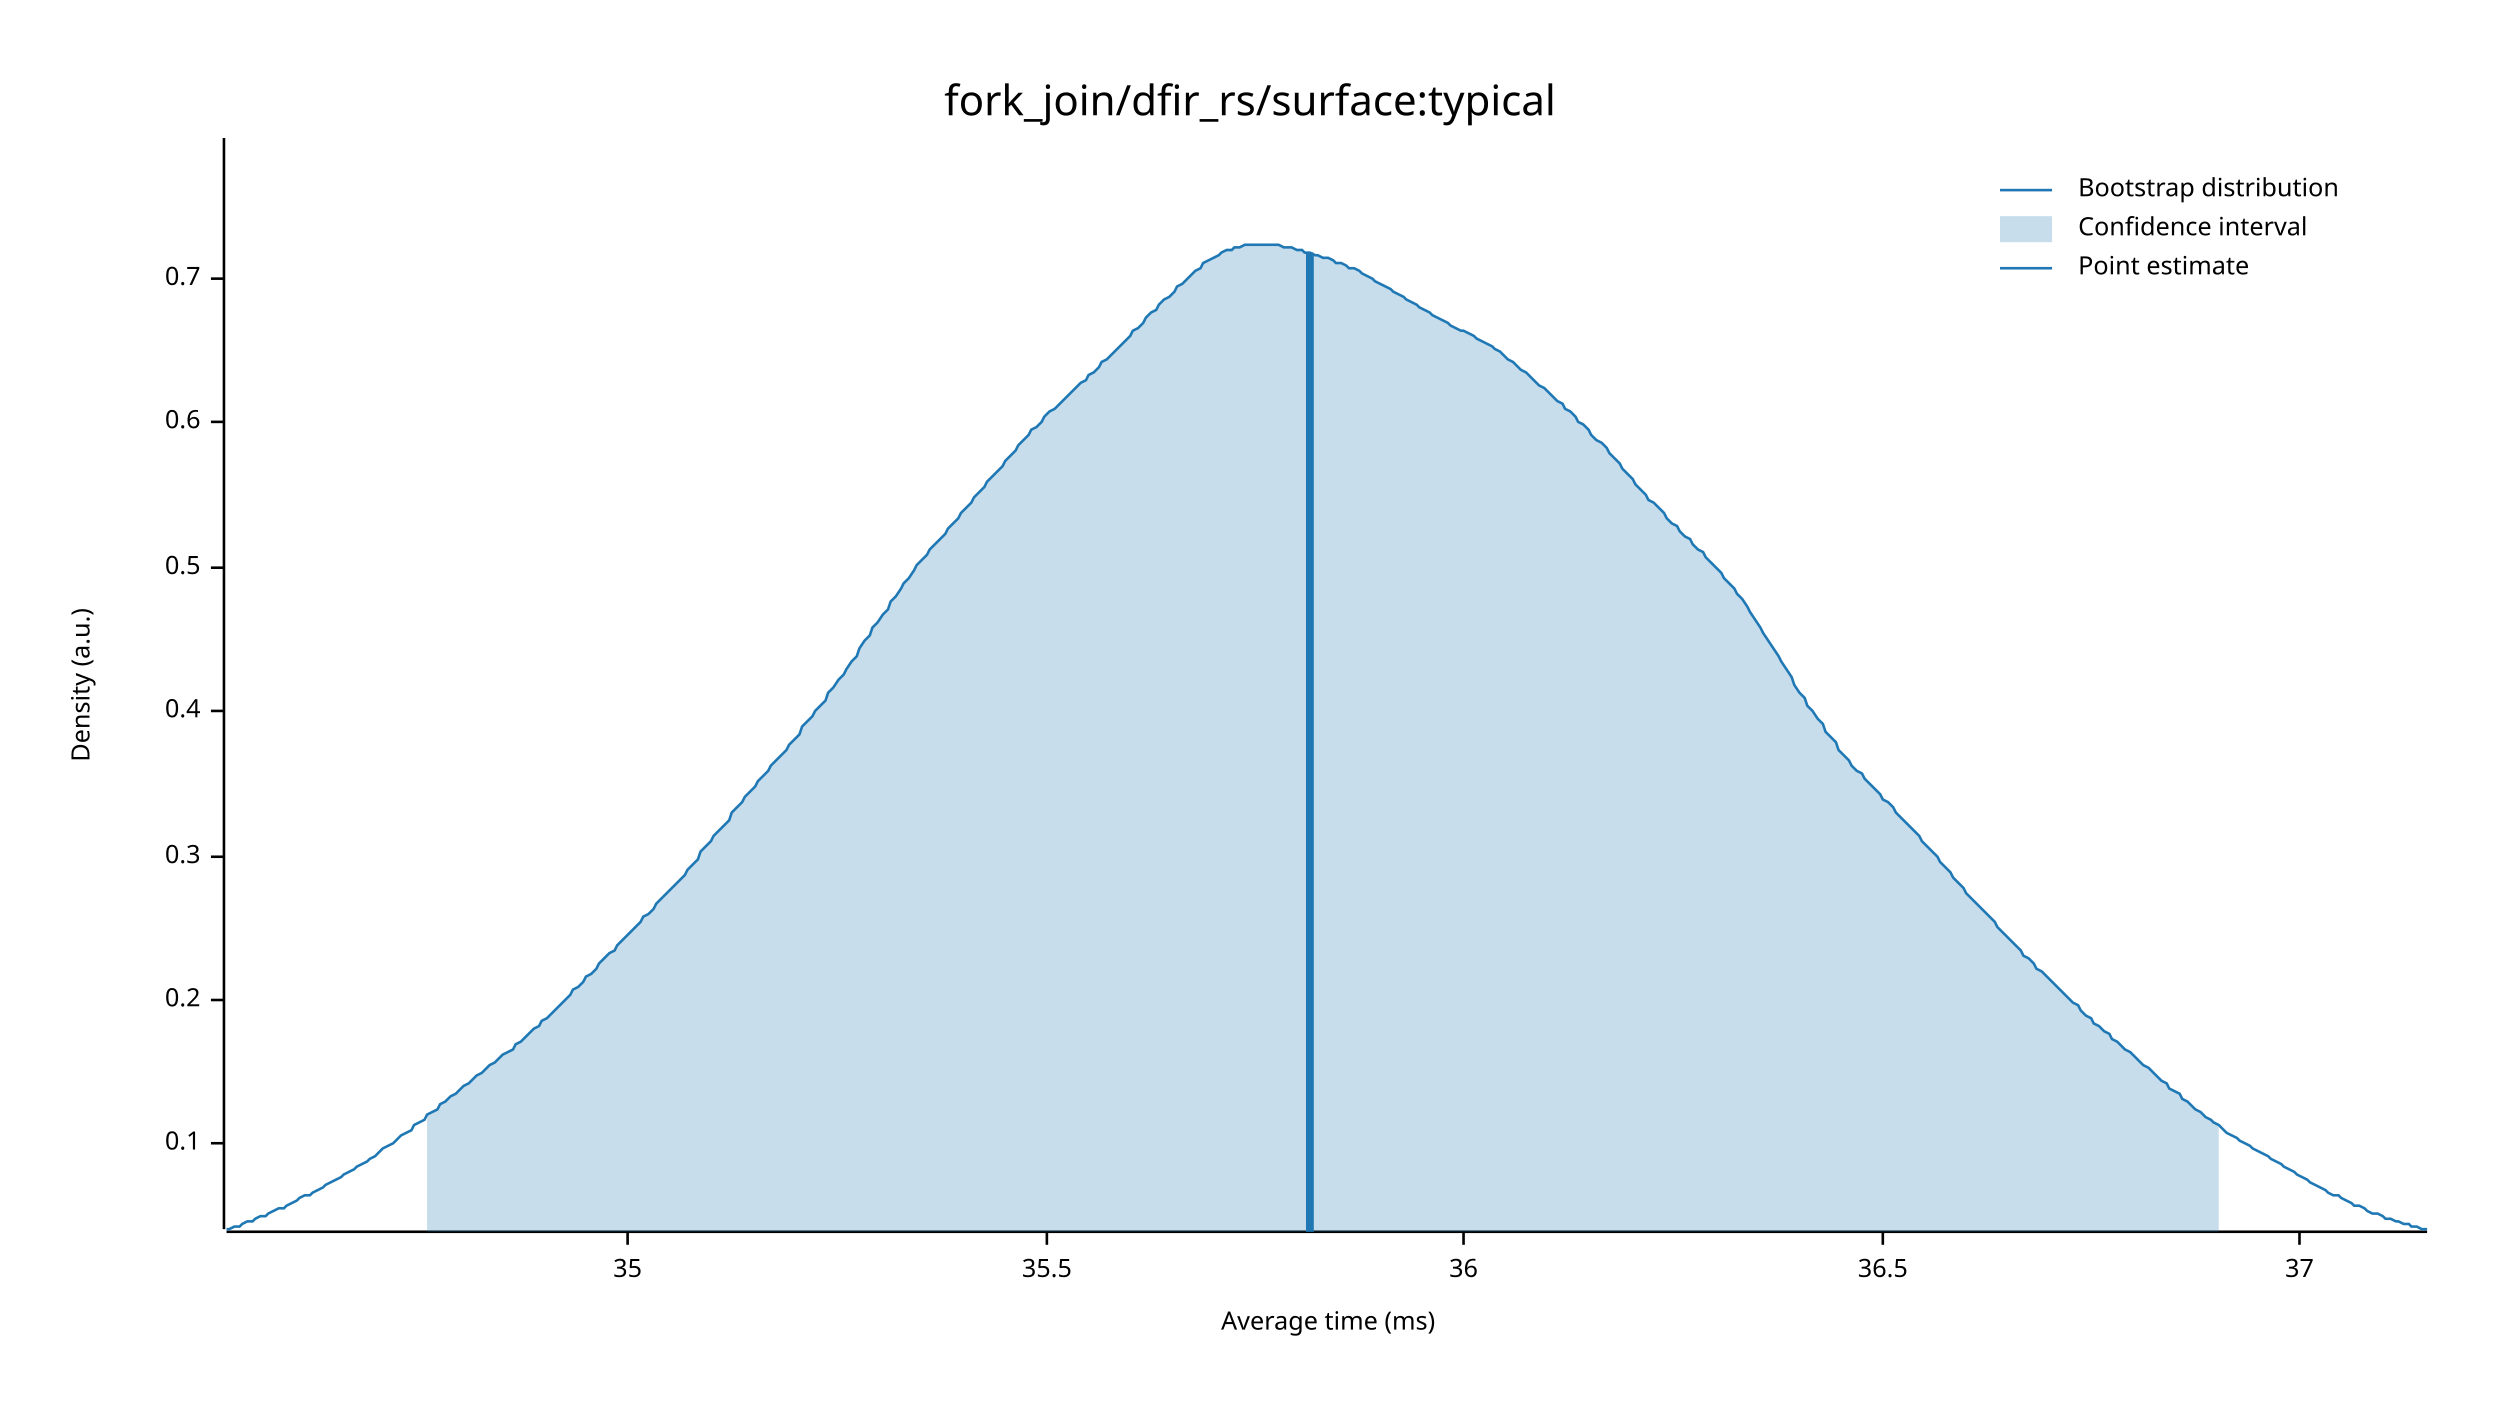
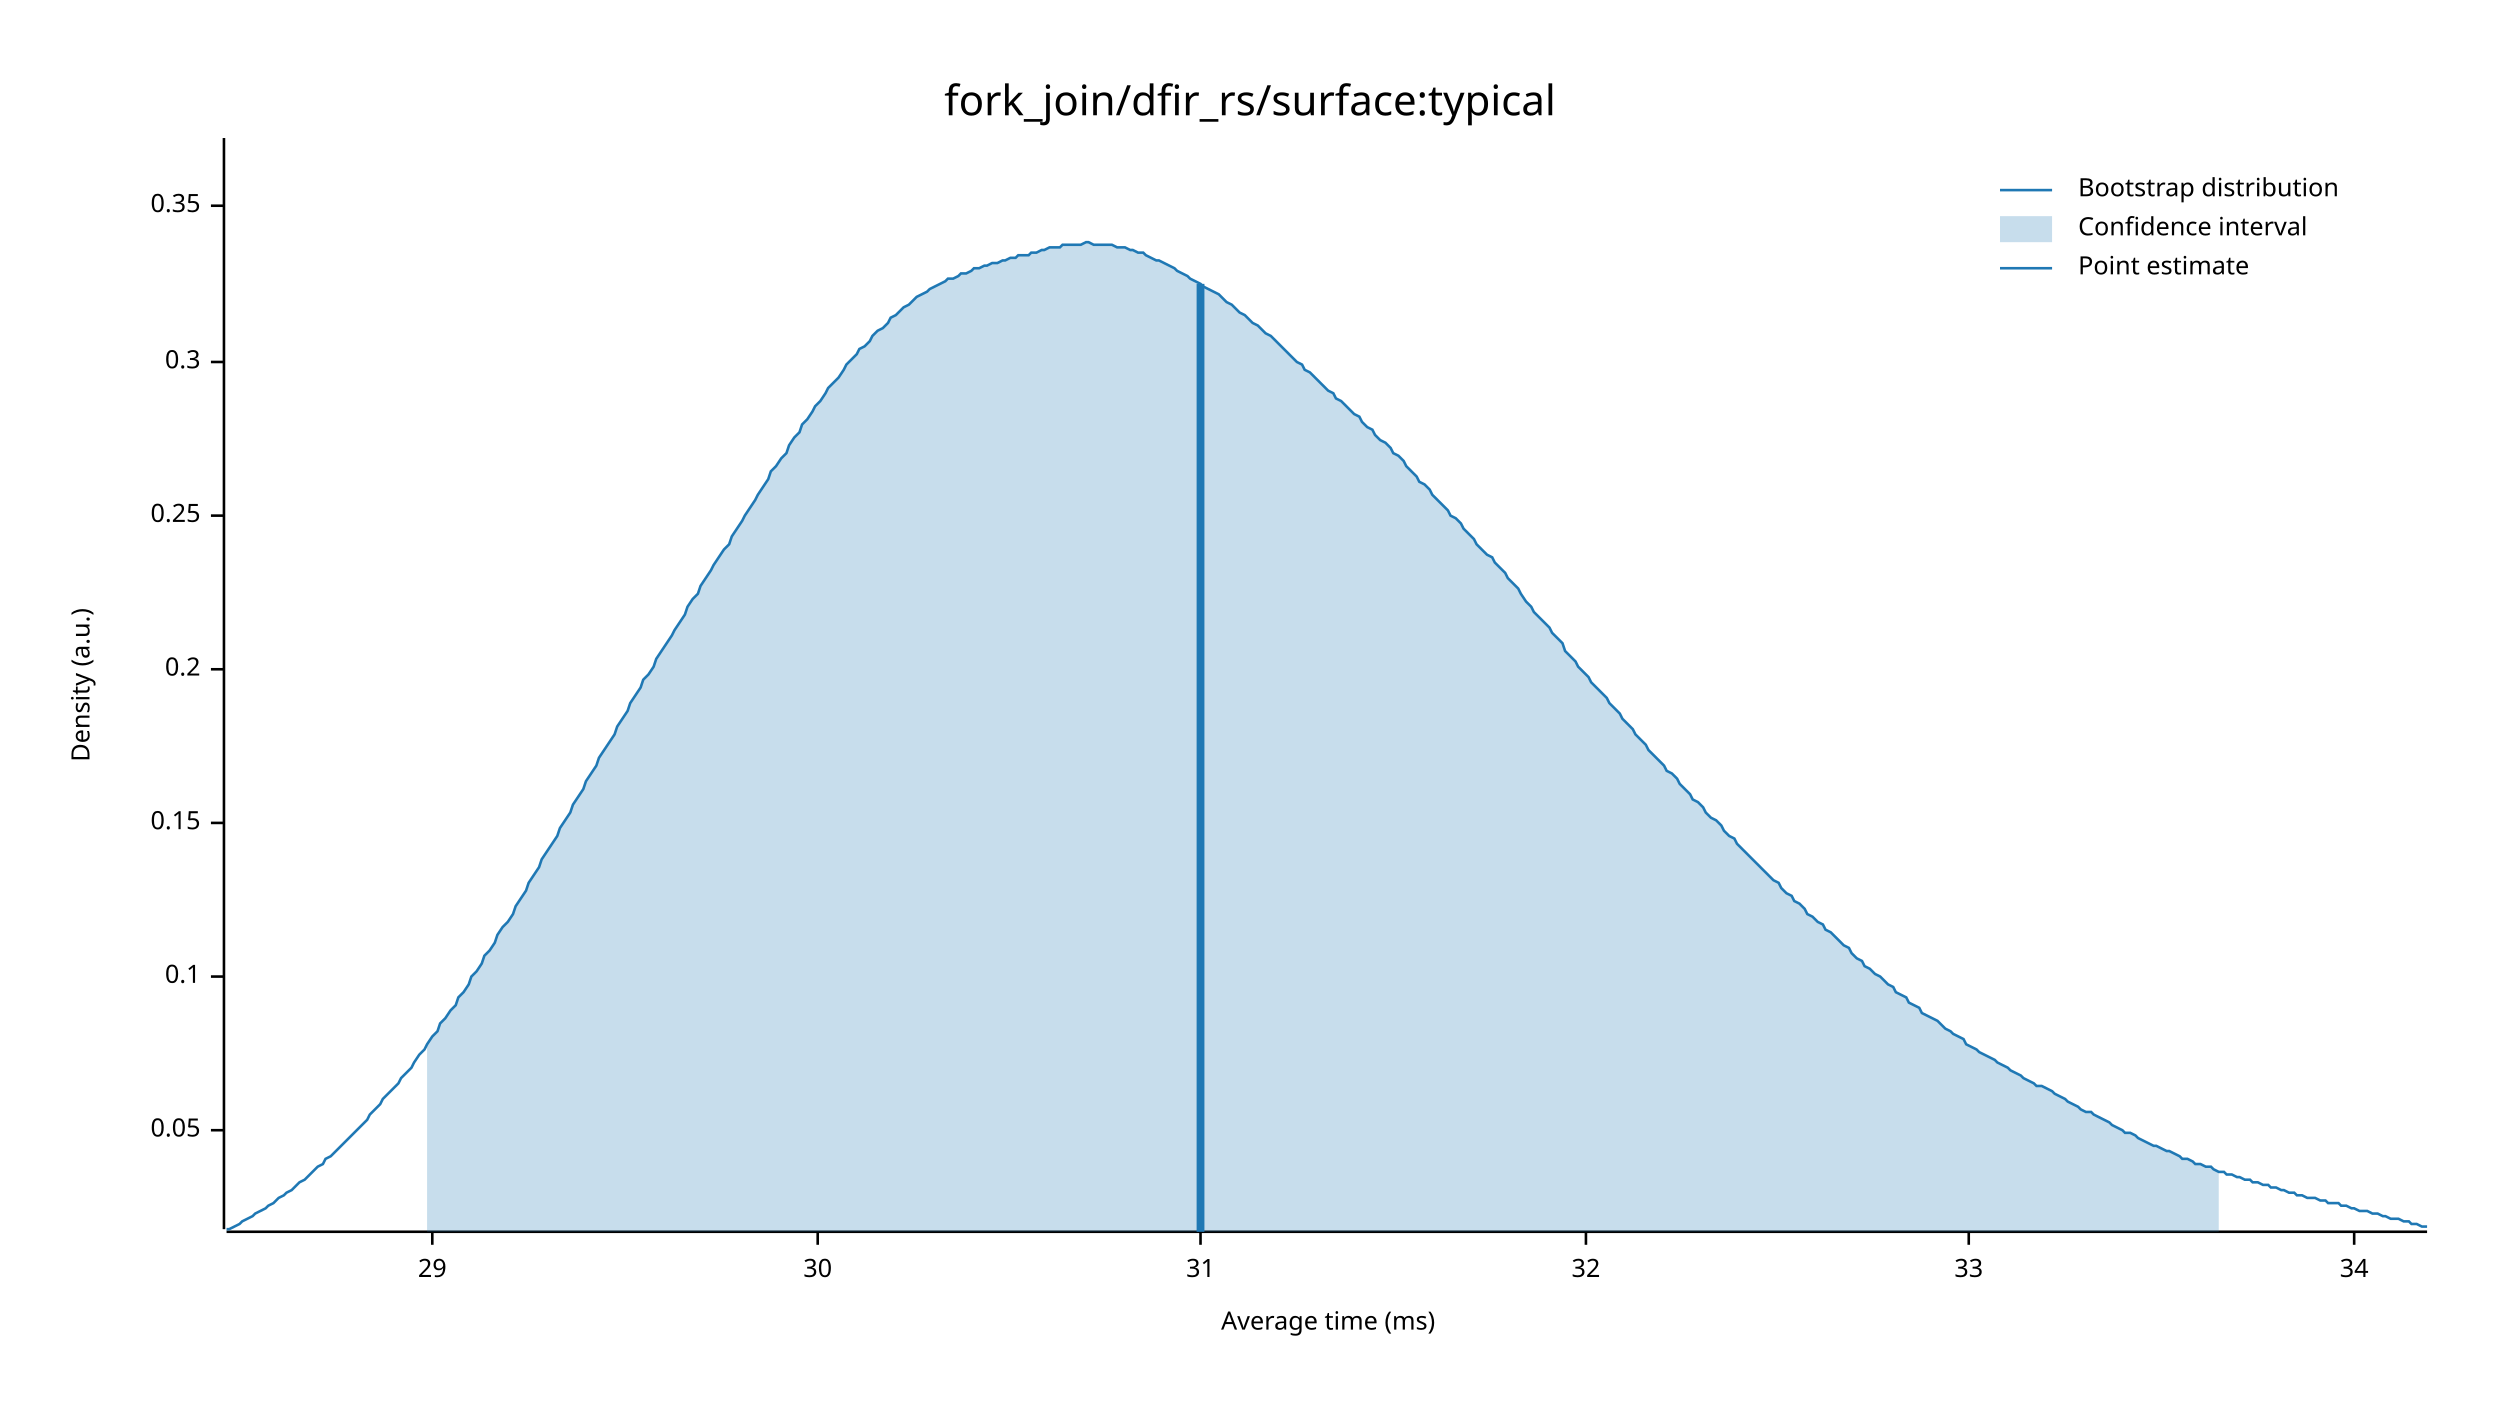
<svg xmlns="http://www.w3.org/2000/svg" width="960" height="540" viewBox="0 0 960 540">
  <text x="480" y="32" dy="0.76em" text-anchor="middle" font-family="sans-serif" font-size="16.129" opacity="1" fill="#000000">
fork_join/dfir_rs/surface:typical
</text>
  <text x="27" y="263" dy="0.76em" text-anchor="middle" font-family="sans-serif" font-size="9.677" opacity="1" fill="#000000" transform="rotate(270, 27, 263)">
Density (a.u.)
</text>
  <text x="510" y="513" dy="-0.5ex" text-anchor="middle" font-family="sans-serif" font-size="9.677" opacity="1" fill="#000000">
Average time (ms)
</text>
  <polyline fill="none" opacity="1" stroke="#000000" stroke-width="1" points="86,53 86,472 " />
-   <text x="77" y="439" dy="0.5ex" text-anchor="end" font-family="sans-serif" font-size="9.677" opacity="1" fill="#000000">
+   <text x="77" y="434" dy="0.5ex" text-anchor="end" font-family="sans-serif" font-size="9.677" opacity="1" fill="#000000">
+ 0.05
+ </text>
+   <polyline fill="none" opacity="1" stroke="#000000" stroke-width="1" points="81,434 86,434 " />
+   <text x="77" y="375" dy="0.5ex" text-anchor="end" font-family="sans-serif" font-size="9.677" opacity="1" fill="#000000">
0.1
</text>
-   <polyline fill="none" opacity="1" stroke="#000000" stroke-width="1" points="81,439 86,439 " />
-   <text x="77" y="384" dy="0.5ex" text-anchor="end" font-family="sans-serif" font-size="9.677" opacity="1" fill="#000000">
+   <polyline fill="none" opacity="1" stroke="#000000" stroke-width="1" points="81,375 86,375 " />
+   <text x="77" y="316" dy="0.5ex" text-anchor="end" font-family="sans-serif" font-size="9.677" opacity="1" fill="#000000">
+ 0.15
+ </text>
+   <polyline fill="none" opacity="1" stroke="#000000" stroke-width="1" points="81,316 86,316 " />
+   <text x="77" y="257" dy="0.5ex" text-anchor="end" font-family="sans-serif" font-size="9.677" opacity="1" fill="#000000">
0.2
</text>
-   <polyline fill="none" opacity="1" stroke="#000000" stroke-width="1" points="81,384 86,384 " />
-   <text x="77" y="329" dy="0.5ex" text-anchor="end" font-family="sans-serif" font-size="9.677" opacity="1" fill="#000000">
+   <polyline fill="none" opacity="1" stroke="#000000" stroke-width="1" points="81,257 86,257 " />
+   <text x="77" y="198" dy="0.5ex" text-anchor="end" font-family="sans-serif" font-size="9.677" opacity="1" fill="#000000">
+ 0.25
+ </text>
+   <polyline fill="none" opacity="1" stroke="#000000" stroke-width="1" points="81,198 86,198 " />
+   <text x="77" y="139" dy="0.5ex" text-anchor="end" font-family="sans-serif" font-size="9.677" opacity="1" fill="#000000">
0.3
</text>
-   <polyline fill="none" opacity="1" stroke="#000000" stroke-width="1" points="81,329 86,329 " />
-   <text x="77" y="273" dy="0.5ex" text-anchor="end" font-family="sans-serif" font-size="9.677" opacity="1" fill="#000000">
- 0.4
+   <polyline fill="none" opacity="1" stroke="#000000" stroke-width="1" points="81,139 86,139 " />
+   <text x="77" y="79" dy="0.5ex" text-anchor="end" font-family="sans-serif" font-size="9.677" opacity="1" fill="#000000">
+ 0.35
</text>
-   <polyline fill="none" opacity="1" stroke="#000000" stroke-width="1" points="81,273 86,273 " />
-   <text x="77" y="218" dy="0.5ex" text-anchor="end" font-family="sans-serif" font-size="9.677" opacity="1" fill="#000000">
- 0.5
+   <polyline fill="none" opacity="1" stroke="#000000" stroke-width="1" points="81,79 86,79 " />
+   <polyline fill="none" opacity="1" stroke="#000000" stroke-width="1" points="87,473 932,473 " />
+   <text x="166" y="483" dy="0.76em" text-anchor="middle" font-family="sans-serif" font-size="9.677" opacity="1" fill="#000000">
+ 29
</text>
-   <polyline fill="none" opacity="1" stroke="#000000" stroke-width="1" points="81,218 86,218 " />
-   <text x="77" y="162" dy="0.5ex" text-anchor="end" font-family="sans-serif" font-size="9.677" opacity="1" fill="#000000">
- 0.6
+   <polyline fill="none" opacity="1" stroke="#000000" stroke-width="1" points="166,473 166,478 " />
+   <text x="314" y="483" dy="0.76em" text-anchor="middle" font-family="sans-serif" font-size="9.677" opacity="1" fill="#000000">
+ 30
</text>
-   <polyline fill="none" opacity="1" stroke="#000000" stroke-width="1" points="81,162 86,162 " />
-   <text x="77" y="107" dy="0.5ex" text-anchor="end" font-family="sans-serif" font-size="9.677" opacity="1" fill="#000000">
- 0.7
+   <polyline fill="none" opacity="1" stroke="#000000" stroke-width="1" points="314,473 314,478 " />
+   <text x="461" y="483" dy="0.76em" text-anchor="middle" font-family="sans-serif" font-size="9.677" opacity="1" fill="#000000">
+ 31
</text>
-   <polyline fill="none" opacity="1" stroke="#000000" stroke-width="1" points="81,107 86,107 " />
-   <polyline fill="none" opacity="1" stroke="#000000" stroke-width="1" points="87,473 932,473 " />
-   <text x="241" y="483" dy="0.76em" text-anchor="middle" font-family="sans-serif" font-size="9.677" opacity="1" fill="#000000">
- 35
+   <polyline fill="none" opacity="1" stroke="#000000" stroke-width="1" points="461,473 461,478 " />
+   <text x="609" y="483" dy="0.76em" text-anchor="middle" font-family="sans-serif" font-size="9.677" opacity="1" fill="#000000">
+ 32
</text>
-   <polyline fill="none" opacity="1" stroke="#000000" stroke-width="1" points="241,473 241,478 " />
-   <text x="402" y="483" dy="0.76em" text-anchor="middle" font-family="sans-serif" font-size="9.677" opacity="1" fill="#000000">
- 35.5
+   <polyline fill="none" opacity="1" stroke="#000000" stroke-width="1" points="609,473 609,478 " />
+   <text x="756" y="483" dy="0.76em" text-anchor="middle" font-family="sans-serif" font-size="9.677" opacity="1" fill="#000000">
+ 33
</text>
-   <polyline fill="none" opacity="1" stroke="#000000" stroke-width="1" points="402,473 402,478 " />
-   <text x="562" y="483" dy="0.76em" text-anchor="middle" font-family="sans-serif" font-size="9.677" opacity="1" fill="#000000">
- 36
+   <polyline fill="none" opacity="1" stroke="#000000" stroke-width="1" points="756,473 756,478 " />
+   <text x="904" y="483" dy="0.76em" text-anchor="middle" font-family="sans-serif" font-size="9.677" opacity="1" fill="#000000">
+ 34
</text>
-   <polyline fill="none" opacity="1" stroke="#000000" stroke-width="1" points="562,473 562,478 " />
-   <text x="723" y="483" dy="0.76em" text-anchor="middle" font-family="sans-serif" font-size="9.677" opacity="1" fill="#000000">
- 36.5
- </text>
-   <polyline fill="none" opacity="1" stroke="#000000" stroke-width="1" points="723,473 723,478 " />
-   <text x="883" y="483" dy="0.76em" text-anchor="middle" font-family="sans-serif" font-size="9.677" opacity="1" fill="#000000">
- 37
- </text>
-   <polyline fill="none" opacity="1" stroke="#000000" stroke-width="1" points="883,473 883,478 " />
-   <polyline fill="none" opacity="1" stroke="#1F78B4" stroke-width="1" points="87,472 88,472 90,471 92,471 93,470 95,469 97,469 98,468 100,467 102,467 103,466 105,465 107,464 109,464 110,463 112,462 114,461 115,460 117,459 119,459 120,458 122,457 124,456 125,455 127,454 129,453 131,452 132,451 134,450 136,449 137,448 139,447 141,446 142,445 144,444 146,442 147,441 149,440 151,439 153,437 154,436 156,435 158,434 159,432 161,431 163,430 164,428 166,427 168,426 169,424 171,423 173,421 175,420 176,419 178,417 180,416 181,415 183,413 185,412 186,411 188,409 190,408 191,407 193,405 195,404 197,403 198,401 200,400 202,398 203,397 205,395 207,394 208,392 210,391 212,389 214,387 215,386 217,384 219,382 220,380 222,379 224,377 225,375 227,374 229,372 230,370 232,368 234,366 236,365 237,363 239,361 241,359 242,358 244,356 246,354 247,352 249,351 251,349 252,347 254,345 256,343 258,341 259,340 261,338 263,336 264,334 266,332 268,330 269,327 271,325 273,323 274,321 276,319 278,317 280,315 281,312 283,310 285,308 286,306 288,304 290,302 291,300 293,298 295,296 296,294 298,292 300,290 302,288 303,286 305,284 307,282 308,279 310,277 312,275 313,273 315,271 317,269 318,266 320,264 322,261 324,259 325,257 327,254 329,252 330,249 332,246 334,244 335,241 337,239 339,236 341,234 342,231 344,229 346,226 347,224 349,222 351,219 352,217 354,215 356,213 357,211 359,209 361,207 363,205 364,203 366,201 368,199 369,197 371,195 373,193 374,191 376,189 378,187 379,185 381,183 383,181 385,179 386,177 388,175 390,173 391,171 393,169 395,167 396,165 398,164 400,162 401,160 403,158 405,157 407,155 408,154 410,152 412,150 413,149 415,147 417,146 418,144 420,143 422,141 423,139 425,138 427,136 429,134 430,133 432,131 434,129 435,127 437,126 439,124 440,122 442,120 444,119 445,117 447,115 449,114 451,112 452,110 454,109 456,107 457,106 459,104 461,103 462,101 464,100 466,99 468,98 469,97 471,96 473,96 474,95 476,95 478,94 479,94 481,94 483,94 484,94 486,94 488,94 490,94 491,94 493,95 495,95 496,95 498,96 500,96 501,97 503,97 505,98 506,98 508,99 510,99 512,100 513,101 515,101 517,102 518,103 520,103 522,104 523,105 525,106 527,107 528,108 530,109 532,110 534,111 535,112 537,113 539,114 540,115 542,116 544,117 545,118 547,119 549,120 550,121 552,122 554,123 556,124 557,125 559,126 561,127 562,127 564,128 566,129 567,130 569,131 571,132 573,133 574,134 576,135 578,137 579,138 581,139 583,141 584,142 586,143 588,145 589,146 591,148 593,149 595,151 596,152 598,154 600,155 601,157 603,158 605,160 606,162 608,163 610,165 611,167 613,169 615,170 617,172 618,174 620,176 622,178 623,180 625,182 627,184 628,186 630,188 632,190 633,192 635,193 637,195 639,197 640,199 642,201 644,202 645,204 647,206 649,207 650,209 652,211 654,212 655,214 657,216 659,218 661,220 662,222 664,224 666,226 667,228 669,230 671,233 672,235 674,238 676,241 677,243 679,246 681,249 683,252 684,254 686,257 688,260 689,263 691,266 693,268 694,271 696,273 698,276 700,278 701,281 703,283 705,285 706,288 708,290 710,292 711,294 713,296 715,297 716,299 718,301 720,303 722,305 723,307 725,308 727,310 728,312 730,314 732,316 733,317 735,319 737,321 738,323 740,325 742,327 744,329 745,331 747,333 749,335 750,337 752,339 754,341 755,343 757,345 759,347 760,348 762,350 764,352 766,354 767,356 769,358 771,360 772,361 774,363 776,365 777,367 779,368 781,370 782,372 784,373 786,375 788,377 789,378 791,380 793,382 794,383 796,385 798,386 799,388 801,390 803,391 804,393 806,394 808,396 810,397 811,399 813,400 815,402 816,403 818,404 820,406 821,407 823,409 825,410 827,412 828,413 830,415 832,416 833,418 835,419 837,420 838,422 840,423 842,425 843,426 845,427 847,429 849,430 850,431 852,432 854,434 855,435 857,436 859,437 860,438 862,439 864,440 865,441 867,442 869,443 871,444 872,445 874,446 876,447 877,448 879,449 881,450 882,451 884,452 886,453 887,454 889,455 891,456 893,457 894,458 896,459 898,459 899,460 901,461 903,462 904,463 906,463 908,464 909,465 911,466 913,466 915,467 916,468 918,468 920,469 921,469 923,470 925,470 926,471 928,471 930,472 932,472 " />
-   <polygon opacity="0.25" fill="#1F78B4" points="164,428 166,427 168,426 169,424 171,423 173,421 175,420 176,419 178,417 180,416 181,415 183,413 185,412 186,411 188,409 190,408 191,407 193,405 195,404 197,403 198,401 200,400 202,398 203,397 205,395 207,394 208,392 210,391 212,389 214,387 215,386 217,384 219,382 220,380 222,379 224,377 225,375 227,374 229,372 230,370 232,368 234,366 236,365 237,363 239,361 241,359 242,358 244,356 246,354 247,352 249,351 251,349 252,347 254,345 256,343 258,341 259,340 261,338 263,336 264,334 266,332 268,330 269,327 271,325 273,323 274,321 276,319 278,317 280,315 281,312 283,310 285,308 286,306 288,304 290,302 291,300 293,298 295,296 296,294 298,292 300,290 302,288 303,286 305,284 307,282 308,279 310,277 312,275 313,273 315,271 317,269 318,266 320,264 322,261 324,259 325,257 327,254 329,252 330,249 332,246 334,244 335,241 337,239 339,236 341,234 342,231 344,229 346,226 347,224 349,222 351,219 352,217 354,215 356,213 357,211 359,209 361,207 363,205 364,203 366,201 368,199 369,197 371,195 373,193 374,191 376,189 378,187 379,185 381,183 383,181 385,179 386,177 388,175 390,173 391,171 393,169 395,167 396,165 398,164 400,162 401,160 403,158 405,157 407,155 408,154 410,152 412,150 413,149 415,147 417,146 418,144 420,143 422,141 423,139 425,138 427,136 429,134 430,133 432,131 434,129 435,127 437,126 439,124 440,122 442,120 444,119 445,117 447,115 449,114 451,112 452,110 454,109 456,107 457,106 459,104 461,103 462,101 464,100 466,99 468,98 469,97 471,96 473,96 474,95 476,95 478,94 479,94 481,94 483,94 484,94 486,94 488,94 490,94 491,94 493,95 495,95 496,95 498,96 500,96 501,97 503,97 505,98 506,98 508,99 510,99 512,100 513,101 515,101 517,102 518,103 520,103 522,104 523,105 525,106 527,107 528,108 530,109 532,110 534,111 535,112 537,113 539,114 540,115 542,116 544,117 545,118 547,119 549,120 550,121 552,122 554,123 556,124 557,125 559,126 561,127 562,127 564,128 566,129 567,130 569,131 571,132 573,133 574,134 576,135 578,137 579,138 581,139 583,141 584,142 586,143 588,145 589,146 591,148 593,149 595,151 596,152 598,154 600,155 601,157 603,158 605,160 606,162 608,163 610,165 611,167 613,169 615,170 617,172 618,174 620,176 622,178 623,180 625,182 627,184 628,186 630,188 632,190 633,192 635,193 637,195 639,197 640,199 642,201 644,202 645,204 647,206 649,207 650,209 652,211 654,212 655,214 657,216 659,218 661,220 662,222 664,224 666,226 667,228 669,230 671,233 672,235 674,238 676,241 677,243 679,246 681,249 683,252 684,254 686,257 688,260 689,263 691,266 693,268 694,271 696,273 698,276 700,278 701,281 703,283 705,285 706,288 708,290 710,292 711,294 713,296 715,297 716,299 718,301 720,303 722,305 723,307 725,308 727,310 728,312 730,314 732,316 733,317 735,319 737,321 738,323 740,325 742,327 744,329 745,331 747,333 749,335 750,337 752,339 754,341 755,343 757,345 759,347 760,348 762,350 764,352 766,354 767,356 769,358 771,360 772,361 774,363 776,365 777,367 779,368 781,370 782,372 784,373 786,375 788,377 789,378 791,380 793,382 794,383 796,385 798,386 799,388 801,390 803,391 804,393 806,394 808,396 810,397 811,399 813,400 815,402 816,403 818,404 820,406 821,407 823,409 825,410 827,412 828,413 830,415 832,416 833,418 835,419 837,420 838,422 840,423 842,425 843,426 845,427 847,429 849,430 850,431 852,432 852,473 164,473 " />
-   <polyline fill="none" opacity="1" stroke="#1F78B4" stroke-width="3" points="503,473 503,97 " />
+   <polyline fill="none" opacity="1" stroke="#000000" stroke-width="1" points="904,473 904,478 " />
+   <polyline fill="none" opacity="1" stroke="#1F78B4" stroke-width="1" points="87,472 88,472 90,471 92,470 93,469 95,468 97,467 98,466 100,465 102,464 103,463 105,462 107,460 109,459 110,458 112,457 114,455 115,454 117,453 119,451 120,450 122,448 124,447 125,445 127,444 129,442 131,440 132,439 134,437 136,435 137,434 139,432 141,430 142,428 144,426 146,424 147,422 149,420 151,418 153,416 154,414 156,412 158,410 159,408 161,405 163,403 164,401 166,398 168,396 169,393 171,391 173,388 175,386 176,383 178,381 180,378 181,375 183,373 185,370 186,367 188,365 190,362 191,359 193,356 195,354 197,351 198,348 200,345 202,342 203,339 205,336 207,333 208,330 210,327 212,324 214,321 215,318 217,315 219,312 220,309 222,306 224,303 225,300 227,297 229,294 230,291 232,288 234,285 236,282 237,279 239,276 241,273 242,270 244,267 246,264 247,261 249,259 251,256 252,253 254,250 256,247 258,244 259,242 261,239 263,236 264,233 266,230 268,228 269,225 271,222 273,219 274,217 276,214 278,211 280,209 281,206 283,203 285,200 286,198 288,195 290,192 291,190 293,187 295,184 296,181 298,179 300,176 302,174 303,171 305,168 307,166 308,163 310,161 312,158 313,156 315,154 317,151 318,149 320,147 322,145 324,142 325,140 327,138 329,136 330,134 332,133 334,131 335,129 337,127 339,126 341,124 342,122 344,121 346,119 347,118 349,117 351,115 352,114 354,113 356,112 357,111 359,110 361,109 363,108 364,107 366,107 368,106 369,105 371,105 373,104 374,103 376,103 378,102 379,102 381,101 383,101 385,100 386,100 388,99 390,99 391,98 393,98 395,98 396,97 398,97 400,96 401,96 403,95 405,95 407,95 408,94 410,94 412,94 413,94 415,94 417,93 418,93 420,94 422,94 423,94 425,94 427,94 429,95 430,95 432,95 434,96 435,96 437,97 439,97 440,98 442,99 444,100 445,100 447,101 449,102 451,103 452,104 454,105 456,106 457,107 459,108 461,109 462,110 464,111 466,112 468,113 469,114 471,116 473,117 474,118 476,120 478,121 479,122 481,124 483,125 484,126 486,128 488,129 490,131 491,132 493,134 495,136 496,137 498,139 500,140 501,142 503,143 505,145 506,146 508,148 510,150 512,151 513,153 515,154 517,156 518,157 520,159 522,160 523,162 525,164 527,165 528,167 530,169 532,170 534,172 535,174 537,175 539,177 540,179 542,181 544,183 545,185 547,186 549,188 550,190 552,192 554,194 556,196 557,198 559,199 561,201 562,203 564,205 566,207 567,209 569,211 571,213 573,214 574,216 576,218 578,220 579,222 581,224 583,226 584,228 586,231 588,233 589,235 591,237 593,239 595,241 596,243 598,245 600,247 601,250 603,252 605,254 606,256 608,258 610,260 611,262 613,264 615,266 617,268 618,270 620,272 622,274 623,276 625,278 627,280 628,282 630,284 632,286 633,288 635,290 637,292 639,294 640,296 642,297 644,299 645,301 647,303 649,305 650,307 652,308 654,310 655,312 657,314 659,315 661,317 662,319 664,321 666,322 667,324 669,326 671,328 672,329 674,331 676,333 677,334 679,336 681,338 683,339 684,341 686,343 688,344 689,346 691,347 693,349 694,351 696,352 698,354 700,355 701,357 703,358 705,360 706,361 708,363 710,364 711,366 713,368 715,369 716,371 718,372 720,374 722,375 723,376 725,378 727,379 728,381 730,382 732,383 733,385 735,386 737,387 738,389 740,390 742,391 744,392 745,393 747,395 749,396 750,397 752,398 754,399 755,401 757,402 759,403 760,404 762,405 764,406 766,407 767,408 769,409 771,410 772,411 774,412 776,413 777,414 779,415 781,416 782,417 784,417 786,418 788,419 789,420 791,421 793,422 794,423 796,424 798,425 799,426 801,427 803,427 804,428 806,429 808,430 810,431 811,432 813,433 815,434 816,435 818,435 820,436 821,437 823,438 825,439 827,440 828,440 830,441 832,442 833,442 835,443 837,444 838,445 840,445 842,446 843,447 845,447 847,448 849,448 850,449 852,450 854,450 855,451 857,451 859,452 860,452 862,453 864,453 865,454 867,454 869,455 871,455 872,456 874,456 876,457 877,457 879,458 881,458 882,459 884,459 886,460 887,460 889,460 891,461 893,461 894,462 896,462 898,462 899,463 901,463 903,464 904,464 906,465 908,465 909,465 911,466 913,466 915,467 916,467 918,468 920,468 921,468 923,469 925,469 926,470 928,470 930,471 932,471 " />
+   <polygon opacity="0.25" fill="#1F78B4" points="164,401 166,398 168,396 169,393 171,391 173,388 175,386 176,383 178,381 180,378 181,375 183,373 185,370 186,367 188,365 190,362 191,359 193,356 195,354 197,351 198,348 200,345 202,342 203,339 205,336 207,333 208,330 210,327 212,324 214,321 215,318 217,315 219,312 220,309 222,306 224,303 225,300 227,297 229,294 230,291 232,288 234,285 236,282 237,279 239,276 241,273 242,270 244,267 246,264 247,261 249,259 251,256 252,253 254,250 256,247 258,244 259,242 261,239 263,236 264,233 266,230 268,228 269,225 271,222 273,219 274,217 276,214 278,211 280,209 281,206 283,203 285,200 286,198 288,195 290,192 291,190 293,187 295,184 296,181 298,179 300,176 302,174 303,171 305,168 307,166 308,163 310,161 312,158 313,156 315,154 317,151 318,149 320,147 322,145 324,142 325,140 327,138 329,136 330,134 332,133 334,131 335,129 337,127 339,126 341,124 342,122 344,121 346,119 347,118 349,117 351,115 352,114 354,113 356,112 357,111 359,110 361,109 363,108 364,107 366,107 368,106 369,105 371,105 373,104 374,103 376,103 378,102 379,102 381,101 383,101 385,100 386,100 388,99 390,99 391,98 393,98 395,98 396,97 398,97 400,96 401,96 403,95 405,95 407,95 408,94 410,94 412,94 413,94 415,94 417,93 418,93 420,94 422,94 423,94 425,94 427,94 429,95 430,95 432,95 434,96 435,96 437,97 439,97 440,98 442,99 444,100 445,100 447,101 449,102 451,103 452,104 454,105 456,106 457,107 459,108 461,109 462,110 464,111 466,112 468,113 469,114 471,116 473,117 474,118 476,120 478,121 479,122 481,124 483,125 484,126 486,128 488,129 490,131 491,132 493,134 495,136 496,137 498,139 500,140 501,142 503,143 505,145 506,146 508,148 510,150 512,151 513,153 515,154 517,156 518,157 520,159 522,160 523,162 525,164 527,165 528,167 530,169 532,170 534,172 535,174 537,175 539,177 540,179 542,181 544,183 545,185 547,186 549,188 550,190 552,192 554,194 556,196 557,198 559,199 561,201 562,203 564,205 566,207 567,209 569,211 571,213 573,214 574,216 576,218 578,220 579,222 581,224 583,226 584,228 586,231 588,233 589,235 591,237 593,239 595,241 596,243 598,245 600,247 601,250 603,252 605,254 606,256 608,258 610,260 611,262 613,264 615,266 617,268 618,270 620,272 622,274 623,276 625,278 627,280 628,282 630,284 632,286 633,288 635,290 637,292 639,294 640,296 642,297 644,299 645,301 647,303 649,305 650,307 652,308 654,310 655,312 657,314 659,315 661,317 662,319 664,321 666,322 667,324 669,326 671,328 672,329 674,331 676,333 677,334 679,336 681,338 683,339 684,341 686,343 688,344 689,346 691,347 693,349 694,351 696,352 698,354 700,355 701,357 703,358 705,360 706,361 708,363 710,364 711,366 713,368 715,369 716,371 718,372 720,374 722,375 723,376 725,378 727,379 728,381 730,382 732,383 733,385 735,386 737,387 738,389 740,390 742,391 744,392 745,393 747,395 749,396 750,397 752,398 754,399 755,401 757,402 759,403 760,404 762,405 764,406 766,407 767,408 769,409 771,410 772,411 774,412 776,413 777,414 779,415 781,416 782,417 784,417 786,418 788,419 789,420 791,421 793,422 794,423 796,424 798,425 799,426 801,427 803,427 804,428 806,429 808,430 810,431 811,432 813,433 815,434 816,435 818,435 820,436 821,437 823,438 825,439 827,440 828,440 830,441 832,442 833,442 835,443 837,444 838,445 840,445 842,446 843,447 845,447 847,448 849,448 850,449 852,450 852,473 164,473 " />
+   <polyline fill="none" opacity="1" stroke="#1F78B4" stroke-width="3" points="461,473 461,109 " />
  <text x="798" y="68" dy="0.76em" text-anchor="start" font-family="sans-serif" font-size="9.677" opacity="1" fill="#000000">
Bootstrap distribution
</text>
  <text x="798" y="83" dy="0.76em" text-anchor="start" font-family="sans-serif" font-size="9.677" opacity="1" fill="#000000">
Confidence interval
</text>
  <text x="798" y="98" dy="0.76em" text-anchor="start" font-family="sans-serif" font-size="9.677" opacity="1" fill="#000000">
Point estimate
</text>
  <polyline fill="none" opacity="1" stroke="#1F78B4" stroke-width="1" points="768,73 788,73 " />
  <rect x="768" y="83" width="20" height="10" opacity="0.25" fill="#1F78B4" stroke="none" />
  <polyline fill="none" opacity="1" stroke="#1F78B4" stroke-width="1" points="768,103 788,103 " />
</svg>
